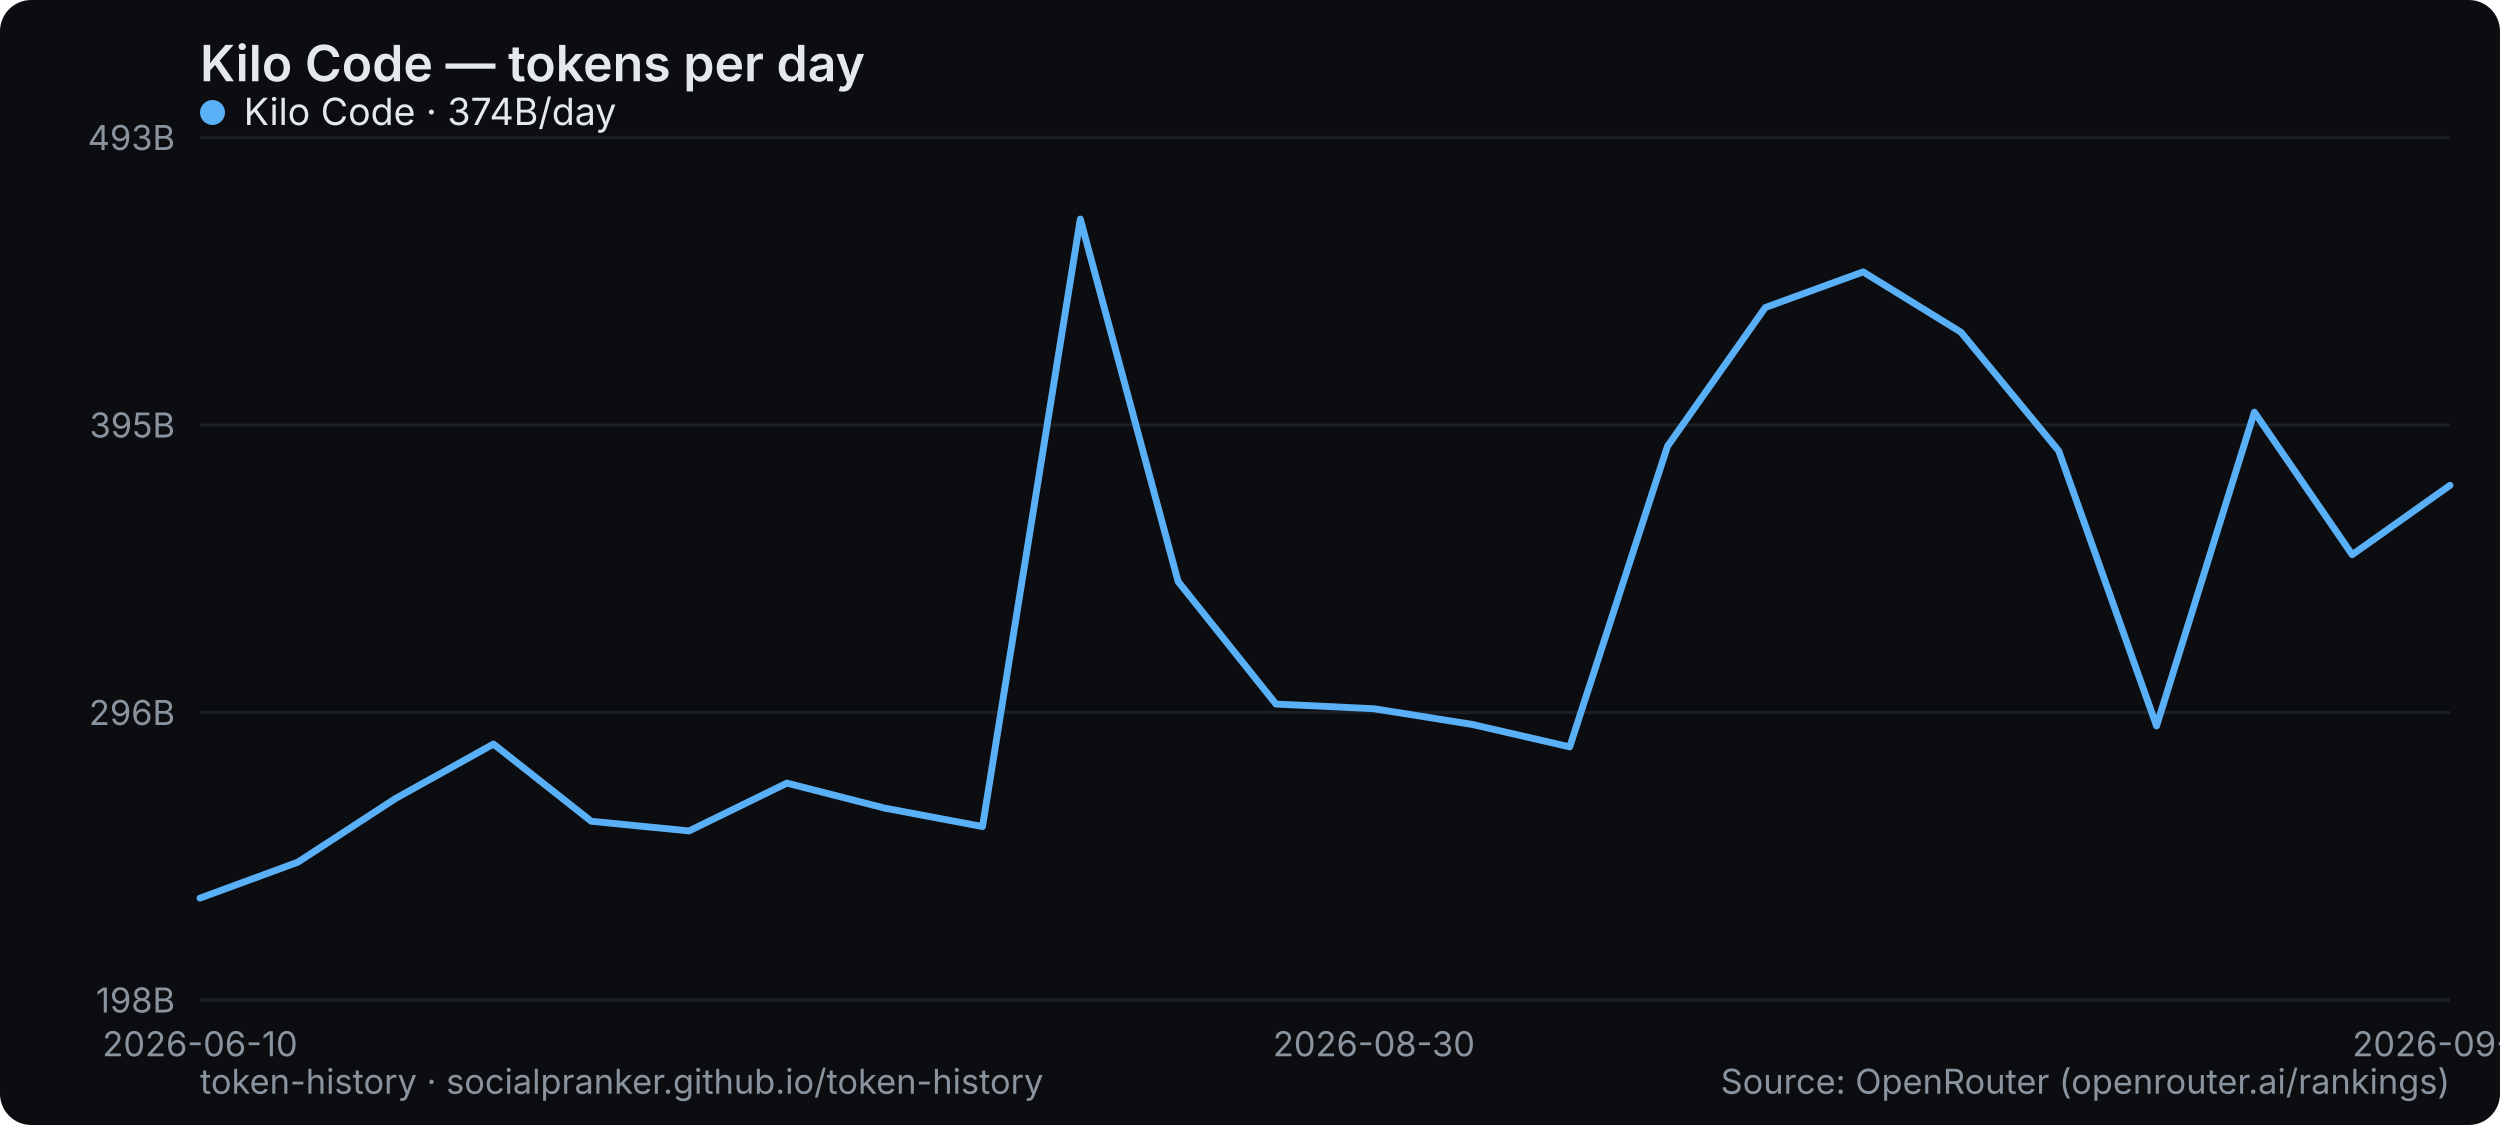
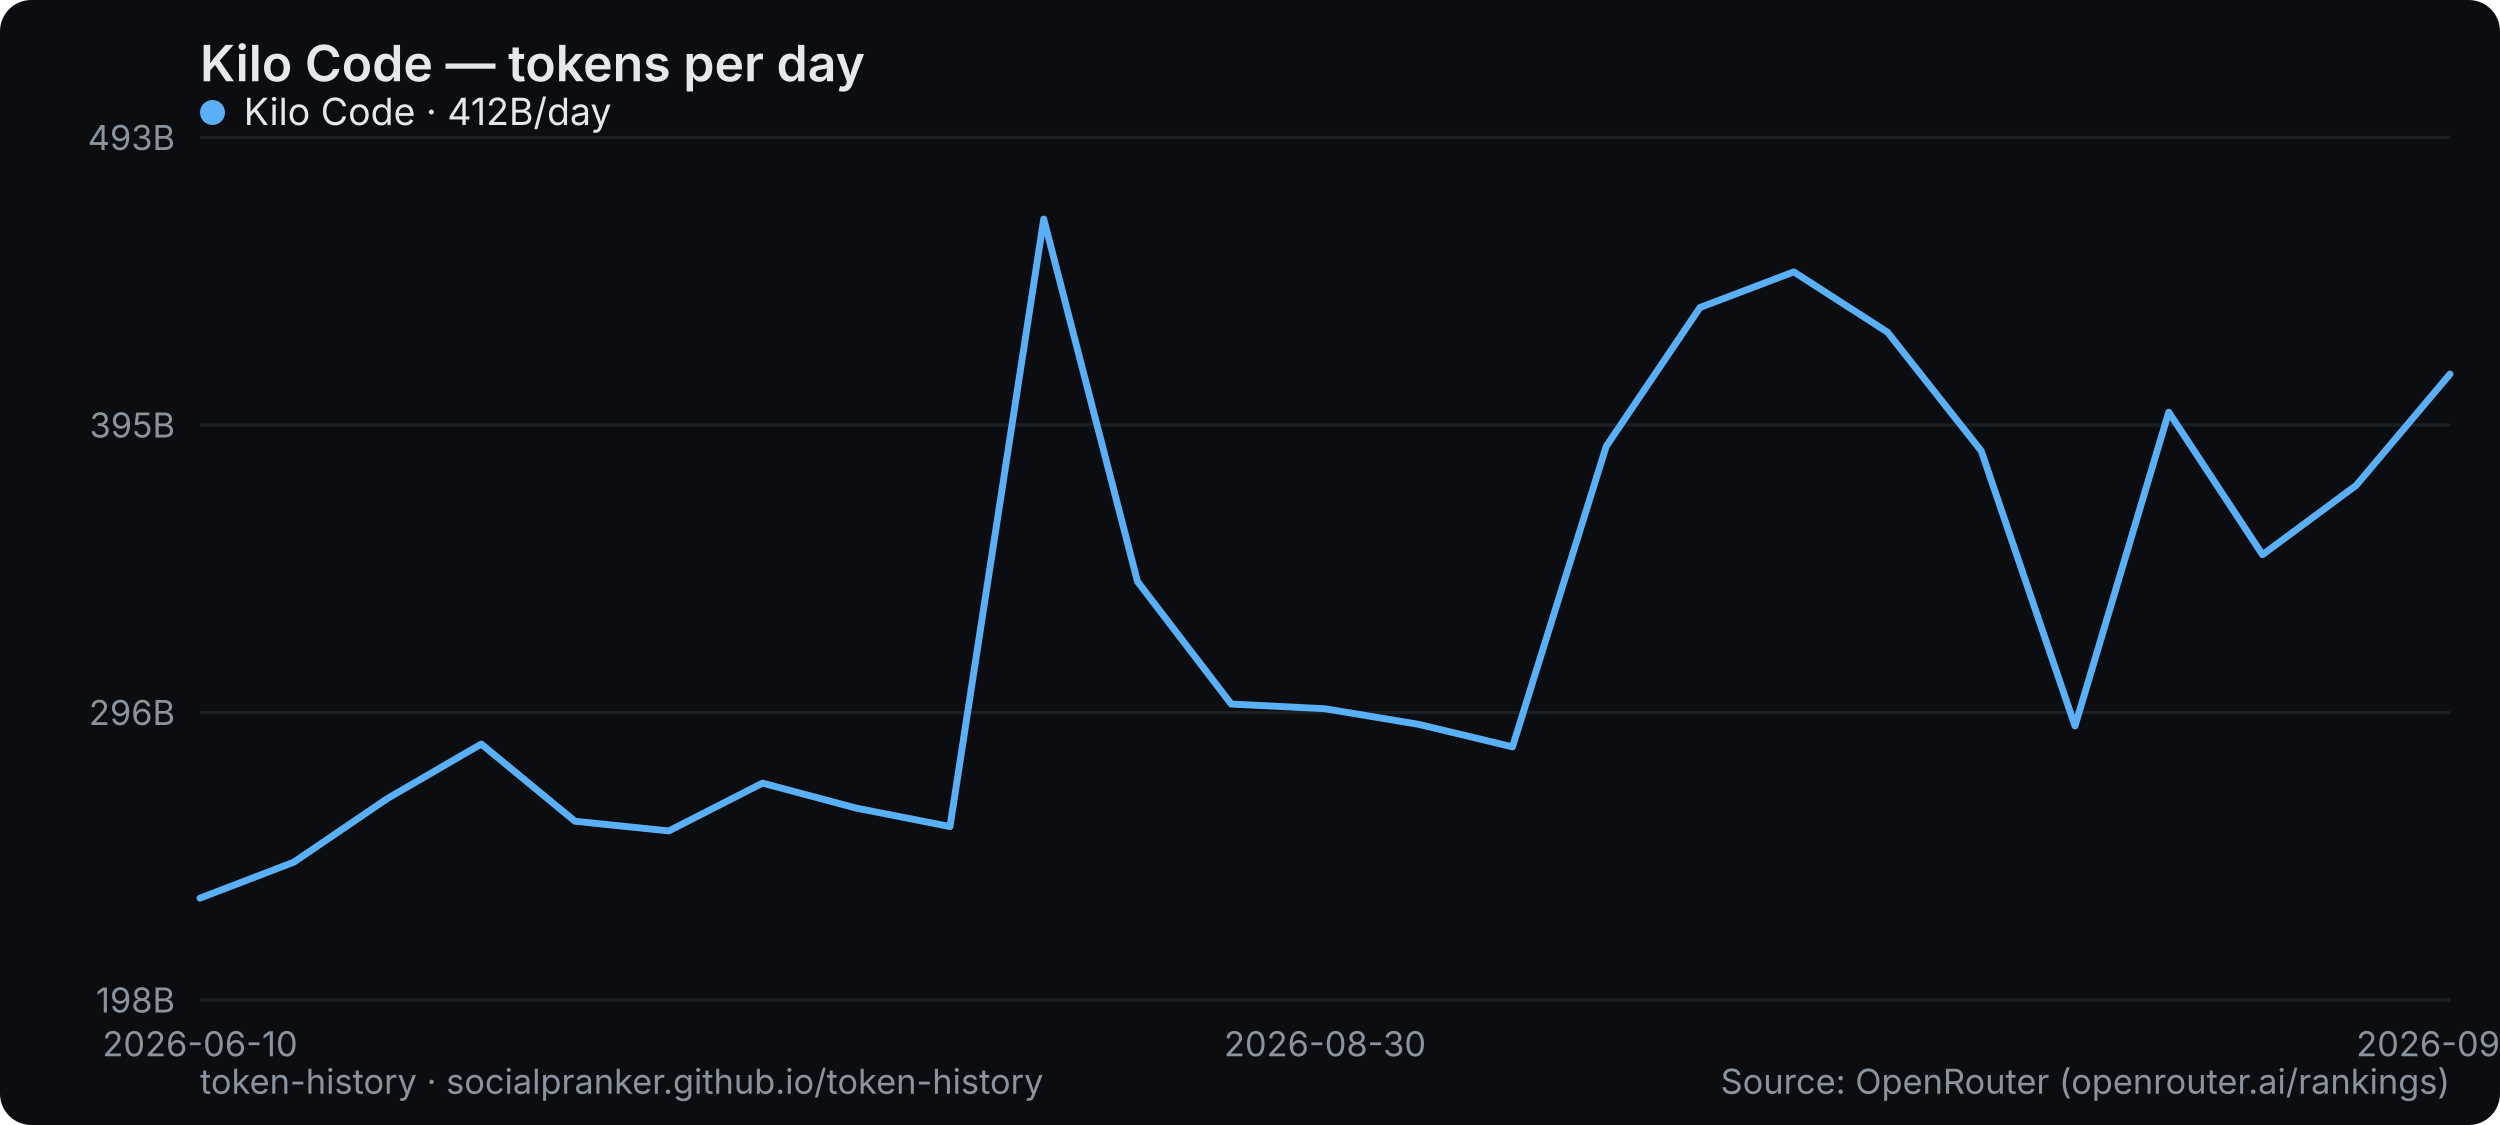
<svg xmlns="http://www.w3.org/2000/svg" width="800" height="360" viewBox="0 0 800 360" role="img" aria-label="Kilo Code — tokens per day">
  <rect width="800" height="360" rx="10" fill="#0b0d10" />
  <text x="64" y="26" font-family="system-ui,-apple-system,Segoe UI,sans-serif" font-size="16" font-weight="600" fill="#e6e9ec">Kilo Code — tokens per day</text>
  <line x1="64" y1="320" x2="784" y2="320" stroke="#1b2026" stroke-width="1" />
  <text x="56" y="324" text-anchor="end" font-family="system-ui,-apple-system,Segoe UI,sans-serif" font-size="11" fill="#8a949e">198B</text>
  <line x1="64" y1="228" x2="784" y2="228" stroke="#1b2026" stroke-width="1" />
  <text x="56" y="232" text-anchor="end" font-family="system-ui,-apple-system,Segoe UI,sans-serif" font-size="11" fill="#8a949e">296B</text>
  <line x1="64" y1="136" x2="784" y2="136" stroke="#1b2026" stroke-width="1" />
  <text x="56" y="140" text-anchor="end" font-family="system-ui,-apple-system,Segoe UI,sans-serif" font-size="11" fill="#8a949e">395B</text>
  <line x1="64" y1="44" x2="784" y2="44" stroke="#1b2026" stroke-width="1" />
  <text x="56" y="48" text-anchor="end" font-family="system-ui,-apple-system,Segoe UI,sans-serif" font-size="11" fill="#8a949e">493B</text>
  <text x="64" y="338" text-anchor="middle" font-family="system-ui,-apple-system,Segoe UI,sans-serif" font-size="11" fill="#8a949e">2026-06-10</text>
-   <text x="439.652" y="338" text-anchor="middle" font-family="system-ui,-apple-system,Segoe UI,sans-serif" font-size="11" fill="#8a949e">2026-08-30</text>
-   <text x="784" y="338" text-anchor="middle" font-family="system-ui,-apple-system,Segoe UI,sans-serif" font-size="11" fill="#8a949e">2026-09-10</text>
-   <polyline points="64.0,287.4 95.3,275.9 126.6,255.5 157.9,238.1 189.2,262.8 220.5,265.9 251.8,250.6 283.1,258.6 314.4,264.5 345.7,70.1 377.0,186.1 408.3,225.3 439.7,226.8 471.0,231.8 502.3,239.0 533.6,142.8 564.9,98.4 596.2,87.0 627.5,106.3 658.8,144.3 690.1,232.3 721.4,131.9 752.7,177.5 784.0,155.3" fill="none" stroke="#5ab0f7" stroke-width="2.2" stroke-linejoin="round" stroke-linecap="round" />
+   <text x="424" y="338" text-anchor="middle" font-family="system-ui,-apple-system,Segoe UI,sans-serif" font-size="11" fill="#8a949e">2026-08-30</text>
+   <text x="784" y="338" text-anchor="middle" font-family="system-ui,-apple-system,Segoe UI,sans-serif" font-size="11" fill="#8a949e">2026-09-11</text>
+   <polyline points="64.0,287.4 94.0,275.9 124.0,255.5 154.0,238.1 184.0,262.8 214.0,265.9 244.0,250.6 274.0,258.6 304.0,264.5 334.0,70.1 364.0,186.1 394.0,225.3 424.0,226.8 454.0,231.8 484.0,239.0 514.0,142.8 544.0,98.4 574.0,87.0 604.0,106.3 634.0,144.3 664.0,232.3 694.0,131.9 724.0,177.5 754.0,155.3 784.0,119.7" fill="none" stroke="#5ab0f7" stroke-width="2.2" stroke-linejoin="round" stroke-linecap="round" />
  <g font-family="system-ui,-apple-system,Segoe UI,sans-serif" font-size="12">
    <circle cx="68" cy="36" r="4" fill="#5ab0f7" />
-     <text x="78" y="40" fill="#e6e9ec">Kilo Code · 374B/day</text>
+     <text x="78" y="40" fill="#e6e9ec">Kilo Code · 412B/day</text>
  </g>
  <text x="64" y="350" font-family="system-ui,-apple-system,Segoe UI,sans-serif" font-size="11" fill="#8a949e">token-history · socialpranker.github.io/token-history</text>
  <text x="784" y="350" text-anchor="end" font-family="system-ui,-apple-system,Segoe UI,sans-serif" font-size="11" fill="#8a949e">Source: OpenRouter (openrouter.ai/rankings)</text>
</svg>
